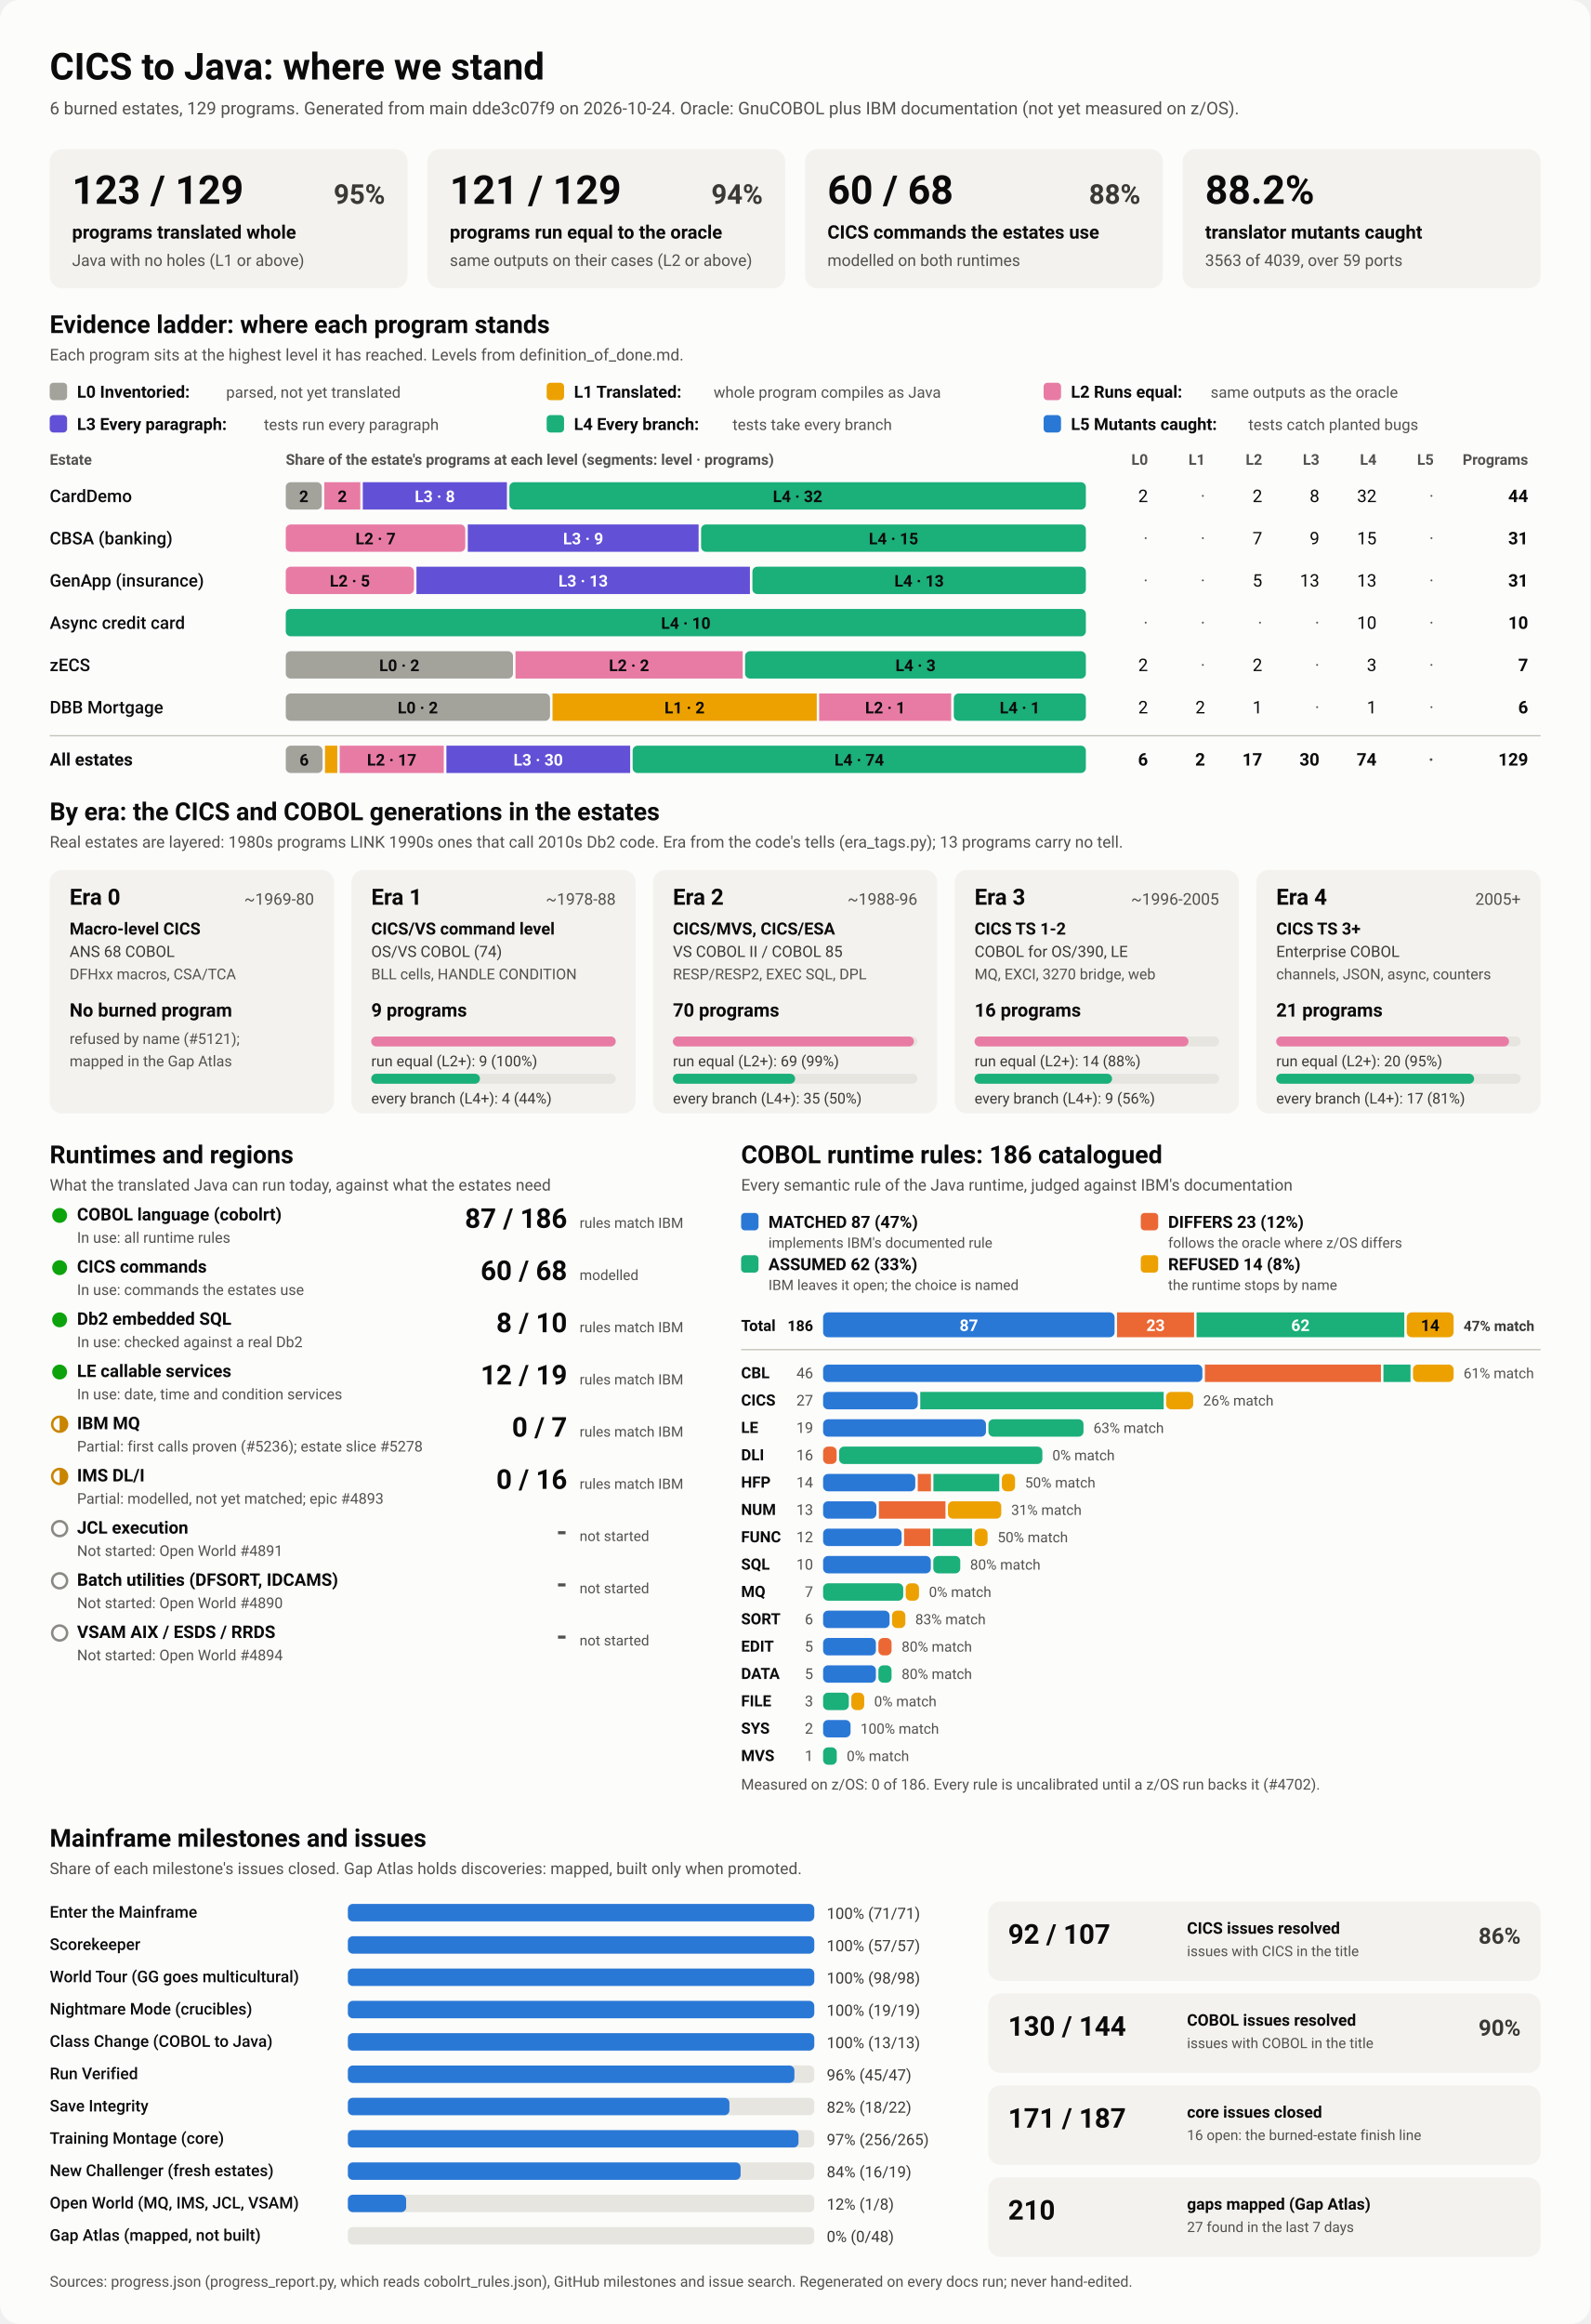
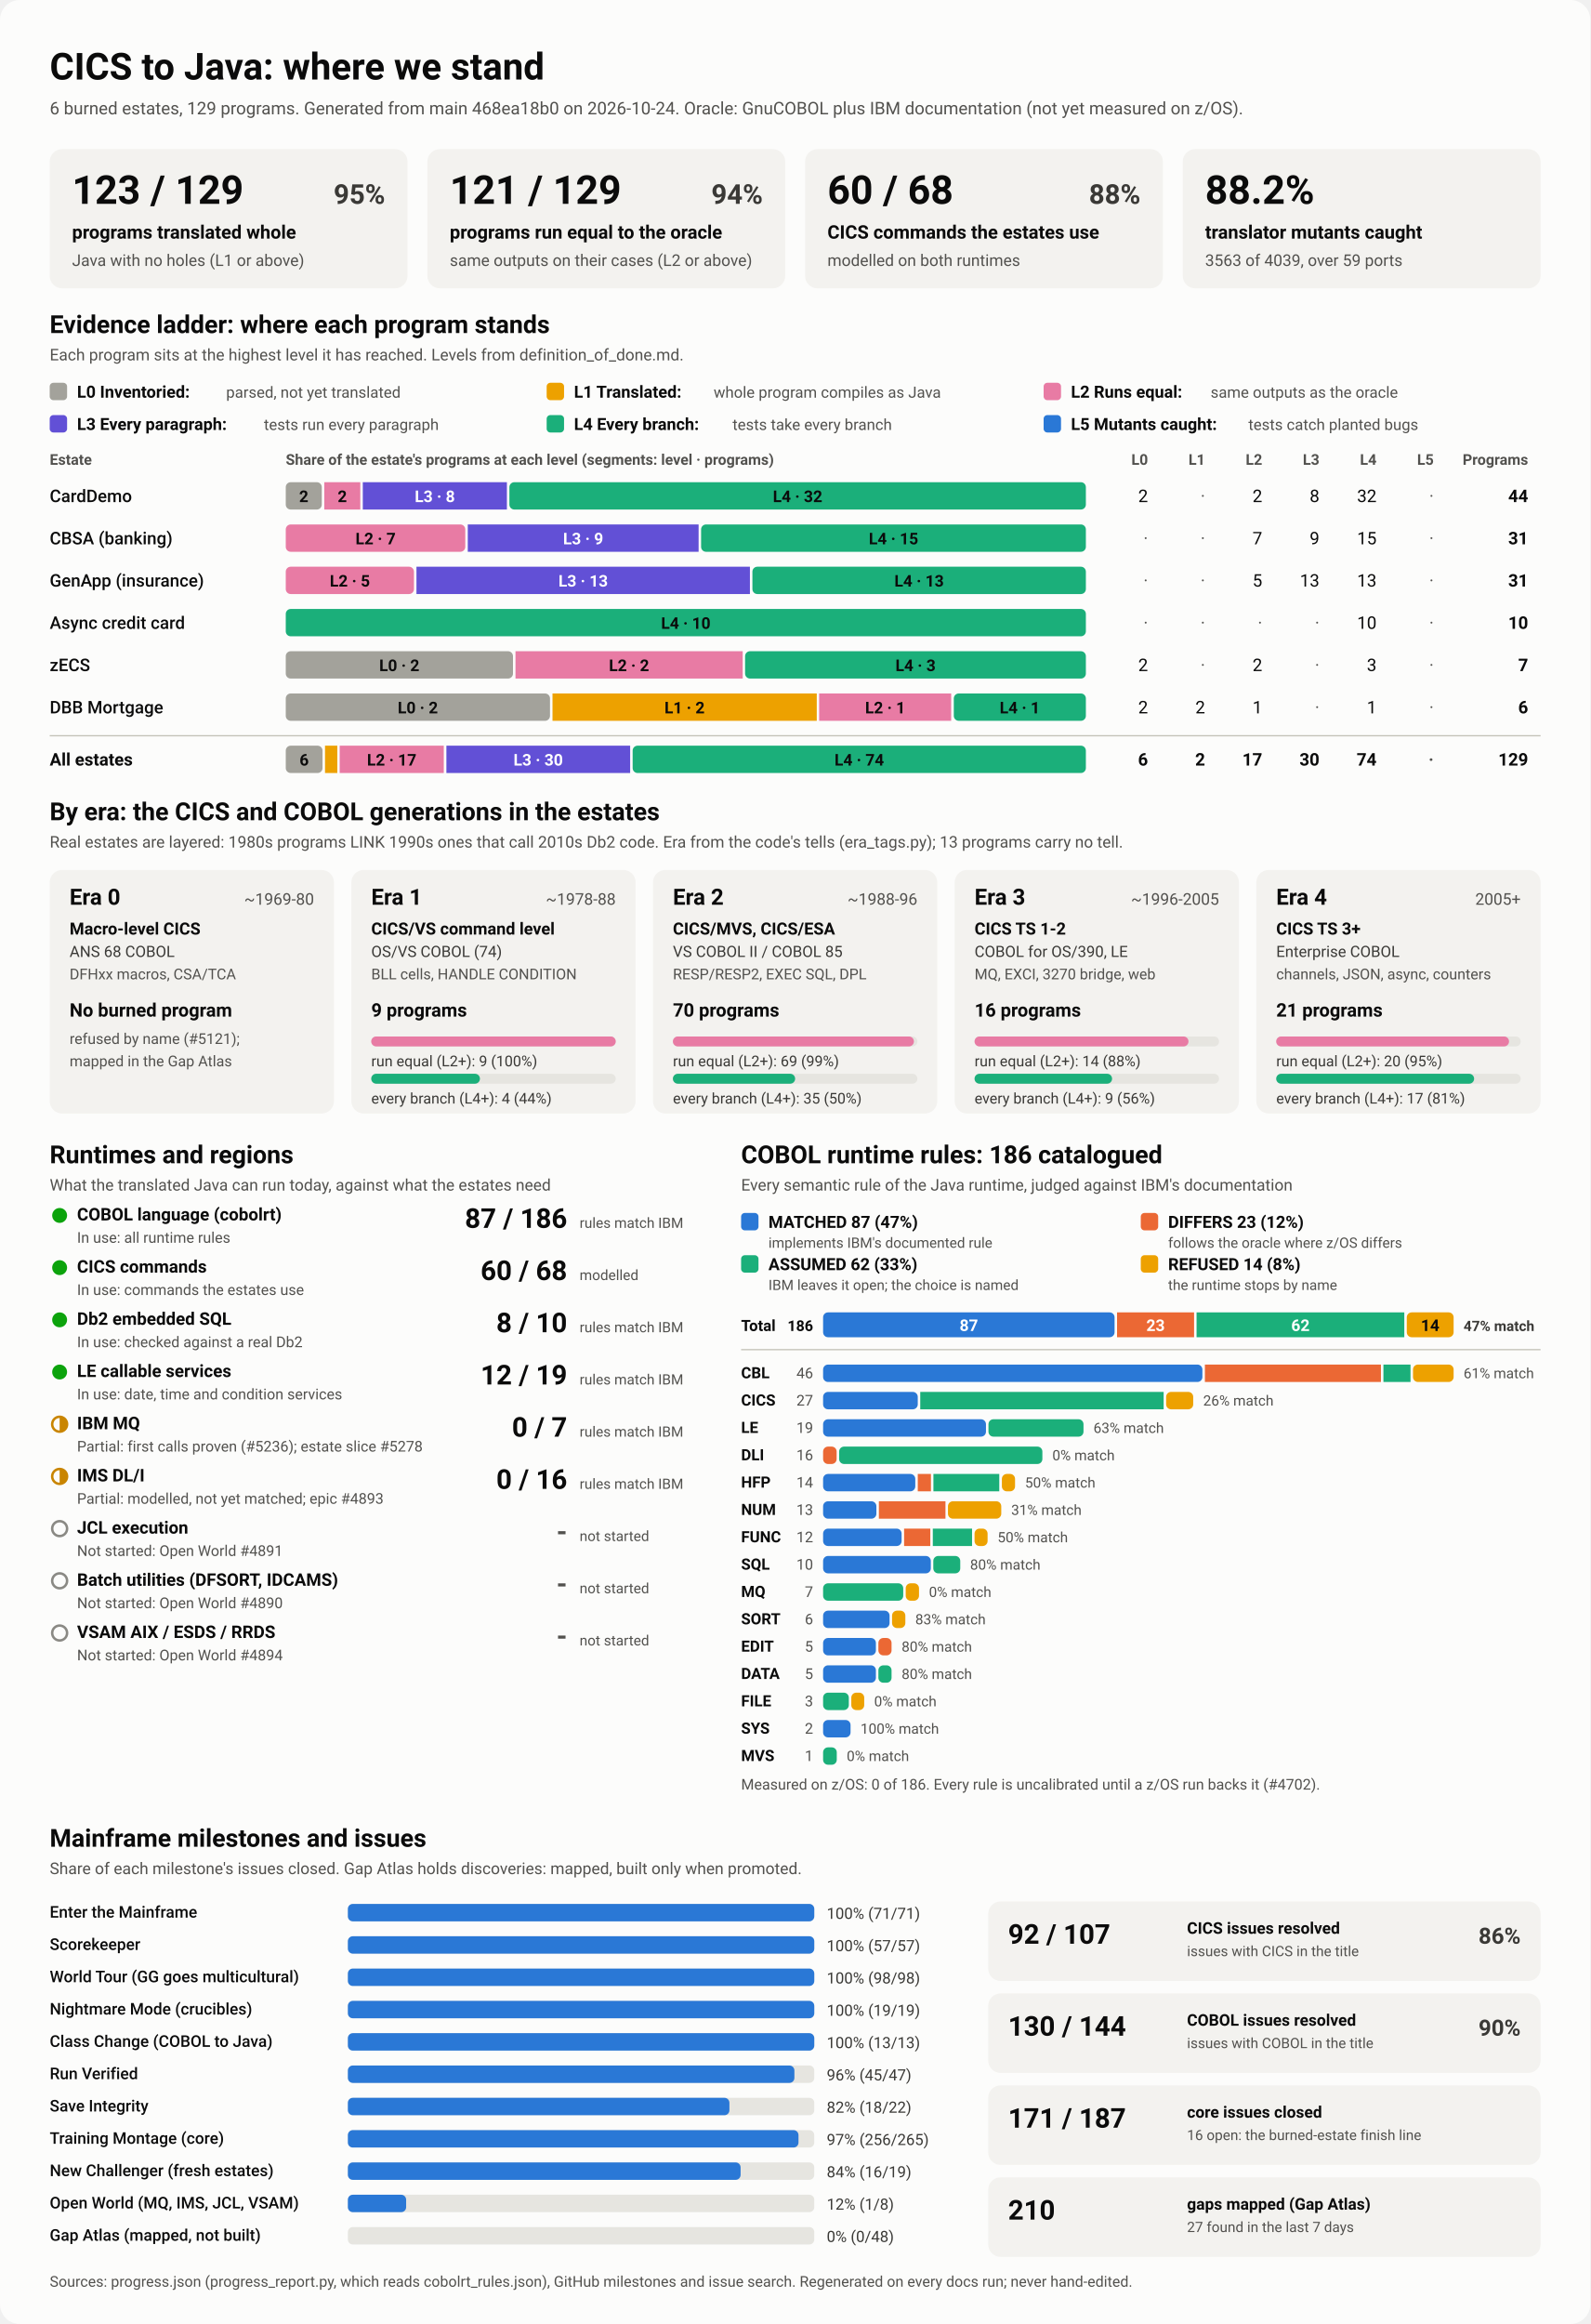
<svg xmlns="http://www.w3.org/2000/svg" viewBox="0 0 1280 1870" width="1280" height="1870" role="img" aria-labelledby="ttl">
  <style>
    svg { font-family: system-ui, -apple-system, 'Segoe UI', Roboto, Helvetica, Arial, sans-serif; }
    .bg { fill: #fcfcfb; }
    .card { fill: #f3f2ef; }
    .track { fill: #e6e5e0; }
    .rule { stroke: #c3c2b7; stroke-width: 1; }
    .t1 { fill: #0b0b0b; } .t2 { fill: #3a3936; } .t3 { fill: #52514e; }
    .on-dark { fill: #ffffff; } .on-light { fill: #0b0b0b; }
    .lv0 { fill: #a3a29b; } .lv1 { fill: #eda100; } .lv2 { fill: #e87ba4; } .lv3 { fill: #6250d6; } .lv4 { fill: #1baf7a; } .lv5 { fill: #2a78d6; } 
    .s0 { fill: #2a78d6; } .s1 { fill: #eb6834; } .s2 { fill: #1baf7a; } .s3 { fill: #eda100; } 
    .prog { fill: #2a78d6; }
    .st-good { fill: #0ca30c; } .st-warn { fill: none; stroke: #c98500; stroke-width: 2; }
    .st-warn-fill { fill: #c98500; } .st-none { fill: none; stroke: #8a8984; stroke-width: 2; }
    @media (prefers-color-scheme: dark) {
      .bg { fill: #1a1a19; } .card { fill: #242422; } .track { fill: #383835; } .rule { stroke: #52514e; }
      .t1 { fill: #f0efec; } .t2 { fill: #dddcd6; } .t3 { fill: #c3c2b7; }
      .on-light { fill: #0b0b0b; } .prog { fill: #3987e5; }
      .lv0 { fill: #6b6a64; } .lv1 { fill: #c98500; } .lv2 { fill: #d55181; } .lv3 { fill: #9085e9; } .lv4 { fill: #199e70; } .lv5 { fill: #3987e5; } 
      .s0 { fill: #3987e5; } .s1 { fill: #d95926; } .s2 { fill: #199e70; } .s3 { fill: #c98500; } 
    }
  </style>
  <rect class="bg" width="1280" height="1870" rx="16" />
  <text x="40.0" y="64.0" class="t1" font-size="30" font-weight="700" text-anchor="start">CICS to Java: where we stand</text>
-   <text x="40.0" y="92.0" class="t3" font-size="14" font-weight="400" text-anchor="start">6 burned estates, 129 programs. Generated from main dde3c07f9 on 2026-10-24. Oracle: GnuCOBOL plus IBM documentation (not yet measured on z/OS).</text>
+   <text x="40.0" y="92.0" class="t3" font-size="14" font-weight="400" text-anchor="start">6 burned estates, 129 programs. Generated from main 468ea18b0 on 2026-10-24. Oracle: GnuCOBOL plus IBM documentation (not yet measured on z/OS).</text>
  <rect x="40.0" y="120.0" width="288.0" height="112.0" rx="10" class="card" />
  <text x="58.0" y="164.0" class="t1" font-size="32" font-weight="700" text-anchor="start">123 / 129</text>
  <text x="310.0" y="164.0" class="t2" font-size="22" font-weight="600" text-anchor="end">95%</text>
  <text x="58.0" y="192.0" class="t1" font-size="15" font-weight="600" text-anchor="start">programs translated whole</text>
  <text x="58.0" y="214.0" class="t3" font-size="13" font-weight="400" text-anchor="start">Java with no holes (L1 or above)</text>
  <rect x="344.0" y="120.0" width="288.0" height="112.0" rx="10" class="card" />
  <text x="362.0" y="164.0" class="t1" font-size="32" font-weight="700" text-anchor="start">121 / 129</text>
  <text x="614.0" y="164.0" class="t2" font-size="22" font-weight="600" text-anchor="end">94%</text>
  <text x="362.0" y="192.0" class="t1" font-size="15" font-weight="600" text-anchor="start">programs run equal to the oracle</text>
  <text x="362.0" y="214.0" class="t3" font-size="13" font-weight="400" text-anchor="start">same outputs on their cases (L2 or above)</text>
  <rect x="648.0" y="120.0" width="288.0" height="112.0" rx="10" class="card" />
  <text x="666.0" y="164.0" class="t1" font-size="32" font-weight="700" text-anchor="start">60 / 68</text>
  <text x="918.0" y="164.0" class="t2" font-size="22" font-weight="600" text-anchor="end">88%</text>
  <text x="666.0" y="192.0" class="t1" font-size="15" font-weight="600" text-anchor="start">CICS commands the estates use</text>
  <text x="666.0" y="214.0" class="t3" font-size="13" font-weight="400" text-anchor="start">modelled on both runtimes</text>
  <rect x="952.0" y="120.0" width="288.0" height="112.0" rx="10" class="card" />
  <text x="970.0" y="164.0" class="t1" font-size="32" font-weight="700" text-anchor="start">88.2%</text>
  <text x="970.0" y="192.0" class="t1" font-size="15" font-weight="600" text-anchor="start">translator mutants caught</text>
  <text x="970.0" y="214.0" class="t3" font-size="13" font-weight="400" text-anchor="start">3563 of 4039, over 59 ports</text>
  <text x="40.0" y="268.0" class="t1" font-size="20" font-weight="700" text-anchor="start">Evidence ladder: where each program stands</text>
  <text x="40.0" y="290.0" class="t3" font-size="13" font-weight="400" text-anchor="start">Each program sits at the highest level it has reached. Levels from definition_of_done.md.</text>
  <rect x="40.0" y="308.0" width="14.0" height="14.0" rx="3" class="lv0" />
  <text x="62.0" y="320.0" class="t1" font-size="13.5" font-weight="600" text-anchor="start">L0 Inventoried:</text>
  <text x="182.0" y="320.0" class="t3" font-size="12.5" font-weight="400" text-anchor="start">parsed, not yet translated</text>
  <rect x="440.0" y="308.0" width="14.0" height="14.0" rx="3" class="lv1" />
  <text x="462.0" y="320.0" class="t1" font-size="13.5" font-weight="600" text-anchor="start">L1 Translated:</text>
  <text x="574.4" y="320.0" class="t3" font-size="12.5" font-weight="400" text-anchor="start">whole program compiles as Java</text>
  <rect x="840.0" y="308.0" width="14.0" height="14.0" rx="3" class="lv2" />
  <text x="862.0" y="320.0" class="t1" font-size="13.5" font-weight="600" text-anchor="start">L2 Runs equal:</text>
  <text x="974.4" y="320.0" class="t3" font-size="12.5" font-weight="400" text-anchor="start">same outputs as the oracle</text>
  <rect x="40.0" y="334.0" width="14.0" height="14.0" rx="3" class="lv3" />
  <text x="62.0" y="346.0" class="t1" font-size="13.5" font-weight="600" text-anchor="start">L3 Every paragraph:</text>
  <text x="212.4" y="346.0" class="t3" font-size="12.5" font-weight="400" text-anchor="start">tests run every paragraph</text>
  <rect x="440.0" y="334.0" width="14.0" height="14.0" rx="3" class="lv4" />
  <text x="462.0" y="346.0" class="t1" font-size="13.5" font-weight="600" text-anchor="start">L4 Every branch:</text>
  <text x="589.6" y="346.0" class="t3" font-size="12.5" font-weight="400" text-anchor="start">tests take every branch</text>
  <rect x="840.0" y="334.0" width="14.0" height="14.0" rx="3" class="lv5" />
  <text x="862.0" y="346.0" class="t1" font-size="13.5" font-weight="600" text-anchor="start">L5 Mutants caught:</text>
  <text x="1004.8" y="346.0" class="t3" font-size="12.5" font-weight="400" text-anchor="start">tests catch planted bugs</text>
  <text x="40.0" y="374.0" class="t3" font-size="12" font-weight="600" text-anchor="start">Estate</text>
  <text x="230.0" y="374.0" class="t3" font-size="12" font-weight="600" text-anchor="start">Share of the estate's programs at each level (segments: level · programs)</text>
  <text x="924.0" y="374.0" class="t3" font-size="12" font-weight="600" text-anchor="end">L0</text>
  <text x="970.0" y="374.0" class="t3" font-size="12" font-weight="600" text-anchor="end">L1</text>
  <text x="1016.0" y="374.0" class="t3" font-size="12" font-weight="600" text-anchor="end">L2</text>
  <text x="1062.0" y="374.0" class="t3" font-size="12" font-weight="600" text-anchor="end">L3</text>
  <text x="1108.0" y="374.0" class="t3" font-size="12" font-weight="600" text-anchor="end">L4</text>
  <text x="1154.0" y="374.0" class="t3" font-size="12" font-weight="600" text-anchor="end">L5</text>
  <text x="1230.0" y="374.0" class="t3" font-size="12" font-weight="600" text-anchor="end">Programs</text>
  <text x="40.0" y="404.0" class="t1" font-size="14" font-weight="500" text-anchor="start">CardDemo</text>
  <rect x="230.0" y="388.0" width="29.0" height="22.0" rx="4" class="lv0" />
  <text x="244.5" y="404.0" class="on-light" font-size="13" font-weight="600" text-anchor="middle">2</text>
  <rect x="261.0" y="388.0" width="29.0" height="22.0" rx="0" class="lv2" />
  <text x="275.5" y="404.0" class="on-light" font-size="13" font-weight="600" text-anchor="middle">2</text>
  <rect x="292.0" y="388.0" width="116.0" height="22.0" rx="0" class="lv3" />
  <text x="350.0" y="404.0" class="on-dark" font-size="13" font-weight="600" text-anchor="middle">L3 · 8</text>
  <rect x="410.0" y="388.0" width="464.0" height="22.0" rx="4" class="lv4" />
  <text x="642.0" y="404.0" class="on-light" font-size="13" font-weight="600" text-anchor="middle">L4 · 32</text>
  <text x="924.0" y="404.0" class="t1" font-size="14" font-weight="400" text-anchor="end">2</text>
  <text x="970.0" y="404.0" class="t3" font-size="14" font-weight="400" text-anchor="end">·</text>
  <text x="1016.0" y="404.0" class="t1" font-size="14" font-weight="400" text-anchor="end">2</text>
  <text x="1062.0" y="404.0" class="t1" font-size="14" font-weight="400" text-anchor="end">8</text>
  <text x="1108.0" y="404.0" class="t1" font-size="14" font-weight="400" text-anchor="end">32</text>
  <text x="1154.0" y="404.0" class="t3" font-size="14" font-weight="400" text-anchor="end">·</text>
  <text x="1230.0" y="404.0" class="t1" font-size="14" font-weight="700" text-anchor="end">44</text>
  <text x="40.0" y="438.0" class="t1" font-size="14" font-weight="500" text-anchor="start">CBSA (banking)</text>
  <rect x="230.0" y="422.0" width="144.5" height="22.0" rx="4" class="lv2" />
  <text x="302.3" y="438.0" class="on-light" font-size="13" font-weight="600" text-anchor="middle">L2 · 7</text>
  <rect x="376.5" y="422.0" width="185.8" height="22.0" rx="0" class="lv3" />
  <text x="469.4" y="438.0" class="on-dark" font-size="13" font-weight="600" text-anchor="middle">L3 · 9</text>
  <rect x="564.3" y="422.0" width="309.7" height="22.0" rx="4" class="lv4" />
  <text x="719.2" y="438.0" class="on-light" font-size="13" font-weight="600" text-anchor="middle">L4 · 15</text>
  <text x="924.0" y="438.0" class="t3" font-size="14" font-weight="400" text-anchor="end">·</text>
  <text x="970.0" y="438.0" class="t3" font-size="14" font-weight="400" text-anchor="end">·</text>
  <text x="1016.0" y="438.0" class="t1" font-size="14" font-weight="400" text-anchor="end">7</text>
  <text x="1062.0" y="438.0" class="t1" font-size="14" font-weight="400" text-anchor="end">9</text>
  <text x="1108.0" y="438.0" class="t1" font-size="14" font-weight="400" text-anchor="end">15</text>
  <text x="1154.0" y="438.0" class="t3" font-size="14" font-weight="400" text-anchor="end">·</text>
  <text x="1230.0" y="438.0" class="t1" font-size="14" font-weight="700" text-anchor="end">31</text>
  <text x="40.0" y="472.0" class="t1" font-size="14" font-weight="500" text-anchor="start">GenApp (insurance)</text>
  <rect x="230.0" y="456.0" width="103.2" height="22.0" rx="4" class="lv2" />
  <text x="281.6" y="472.0" class="on-light" font-size="13" font-weight="600" text-anchor="middle">L2 · 5</text>
  <rect x="335.2" y="456.0" width="268.4" height="22.0" rx="0" class="lv3" />
  <text x="469.4" y="472.0" class="on-dark" font-size="13" font-weight="600" text-anchor="middle">L3 · 13</text>
  <rect x="605.6" y="456.0" width="268.4" height="22.0" rx="4" class="lv4" />
  <text x="739.8" y="472.0" class="on-light" font-size="13" font-weight="600" text-anchor="middle">L4 · 13</text>
  <text x="924.0" y="472.0" class="t3" font-size="14" font-weight="400" text-anchor="end">·</text>
  <text x="970.0" y="472.0" class="t3" font-size="14" font-weight="400" text-anchor="end">·</text>
  <text x="1016.0" y="472.0" class="t1" font-size="14" font-weight="400" text-anchor="end">5</text>
  <text x="1062.0" y="472.0" class="t1" font-size="14" font-weight="400" text-anchor="end">13</text>
  <text x="1108.0" y="472.0" class="t1" font-size="14" font-weight="400" text-anchor="end">13</text>
  <text x="1154.0" y="472.0" class="t3" font-size="14" font-weight="400" text-anchor="end">·</text>
  <text x="1230.0" y="472.0" class="t1" font-size="14" font-weight="700" text-anchor="end">31</text>
  <text x="40.0" y="506.0" class="t1" font-size="14" font-weight="500" text-anchor="start">Async credit card</text>
  <rect x="230.0" y="490.0" width="644.0" height="22.0" rx="4" class="lv4" />
  <text x="552.0" y="506.0" class="on-light" font-size="13" font-weight="600" text-anchor="middle">L4 · 10</text>
  <text x="924.0" y="506.0" class="t3" font-size="14" font-weight="400" text-anchor="end">·</text>
  <text x="970.0" y="506.0" class="t3" font-size="14" font-weight="400" text-anchor="end">·</text>
  <text x="1016.0" y="506.0" class="t3" font-size="14" font-weight="400" text-anchor="end">·</text>
  <text x="1062.0" y="506.0" class="t3" font-size="14" font-weight="400" text-anchor="end">·</text>
  <text x="1108.0" y="506.0" class="t1" font-size="14" font-weight="400" text-anchor="end">10</text>
  <text x="1154.0" y="506.0" class="t3" font-size="14" font-weight="400" text-anchor="end">·</text>
  <text x="1230.0" y="506.0" class="t1" font-size="14" font-weight="700" text-anchor="end">10</text>
  <text x="40.0" y="540.0" class="t1" font-size="14" font-weight="500" text-anchor="start">zECS</text>
  <rect x="230.0" y="524.0" width="182.9" height="22.0" rx="4" class="lv0" />
  <text x="321.4" y="540.0" class="on-light" font-size="13" font-weight="600" text-anchor="middle">L0 · 2</text>
  <rect x="414.9" y="524.0" width="182.9" height="22.0" rx="0" class="lv2" />
  <text x="506.3" y="540.0" class="on-light" font-size="13" font-weight="600" text-anchor="middle">L2 · 2</text>
  <rect x="599.7" y="524.0" width="274.3" height="22.0" rx="4" class="lv4" />
  <text x="736.9" y="540.0" class="on-light" font-size="13" font-weight="600" text-anchor="middle">L4 · 3</text>
  <text x="924.0" y="540.0" class="t1" font-size="14" font-weight="400" text-anchor="end">2</text>
  <text x="970.0" y="540.0" class="t3" font-size="14" font-weight="400" text-anchor="end">·</text>
  <text x="1016.0" y="540.0" class="t1" font-size="14" font-weight="400" text-anchor="end">2</text>
  <text x="1062.0" y="540.0" class="t3" font-size="14" font-weight="400" text-anchor="end">·</text>
  <text x="1108.0" y="540.0" class="t1" font-size="14" font-weight="400" text-anchor="end">3</text>
  <text x="1154.0" y="540.0" class="t3" font-size="14" font-weight="400" text-anchor="end">·</text>
  <text x="1230.0" y="540.0" class="t1" font-size="14" font-weight="700" text-anchor="end">7</text>
  <text x="40.0" y="574.0" class="t1" font-size="14" font-weight="500" text-anchor="start">DBB Mortgage</text>
  <rect x="230.0" y="558.0" width="212.7" height="22.0" rx="4" class="lv0" />
  <text x="336.3" y="574.0" class="on-light" font-size="13" font-weight="600" text-anchor="middle">L0 · 2</text>
  <rect x="444.7" y="558.0" width="212.7" height="22.0" rx="0" class="lv1" />
  <text x="551.0" y="574.0" class="on-light" font-size="13" font-weight="600" text-anchor="middle">L1 · 2</text>
  <rect x="659.3" y="558.0" width="106.3" height="22.0" rx="0" class="lv2" />
  <text x="712.5" y="574.0" class="on-light" font-size="13" font-weight="600" text-anchor="middle">L2 · 1</text>
  <rect x="767.7" y="558.0" width="106.3" height="22.0" rx="4" class="lv4" />
  <text x="820.8" y="574.0" class="on-light" font-size="13" font-weight="600" text-anchor="middle">L4 · 1</text>
  <text x="924.0" y="574.0" class="t1" font-size="14" font-weight="400" text-anchor="end">2</text>
  <text x="970.0" y="574.0" class="t1" font-size="14" font-weight="400" text-anchor="end">2</text>
  <text x="1016.0" y="574.0" class="t1" font-size="14" font-weight="400" text-anchor="end">1</text>
  <text x="1062.0" y="574.0" class="t3" font-size="14" font-weight="400" text-anchor="end">·</text>
  <text x="1108.0" y="574.0" class="t1" font-size="14" font-weight="400" text-anchor="end">1</text>
  <text x="1154.0" y="574.0" class="t3" font-size="14" font-weight="400" text-anchor="end">·</text>
  <text x="1230.0" y="574.0" class="t1" font-size="14" font-weight="700" text-anchor="end">6</text>
  <line x1="40" x2="1240" y1="592" y2="592" class="rule" />
  <text x="40.0" y="616.0" class="t1" font-size="14" font-weight="700" text-anchor="start">All estates</text>
  <rect x="230.0" y="600.0" width="29.6" height="22.0" rx="4" class="lv0" />
  <text x="244.8" y="616.0" class="on-light" font-size="13" font-weight="600" text-anchor="middle">6</text>
  <rect x="261.6" y="600.0" width="9.9" height="22.0" rx="0" class="lv1" />
  <rect x="273.4" y="600.0" width="83.8" height="22.0" rx="0" class="lv2" />
  <text x="315.3" y="616.0" class="on-light" font-size="13" font-weight="600" text-anchor="middle">L2 · 17</text>
  <rect x="359.3" y="600.0" width="147.9" height="22.0" rx="0" class="lv3" />
  <text x="433.2" y="616.0" class="on-dark" font-size="13" font-weight="600" text-anchor="middle">L3 · 30</text>
  <rect x="509.2" y="600.0" width="364.8" height="22.0" rx="4" class="lv4" />
  <text x="691.6" y="616.0" class="on-light" font-size="13" font-weight="600" text-anchor="middle">L4 · 74</text>
  <text x="924.0" y="616.0" class="t1" font-size="14" font-weight="700" text-anchor="end">6</text>
  <text x="970.0" y="616.0" class="t1" font-size="14" font-weight="700" text-anchor="end">2</text>
  <text x="1016.0" y="616.0" class="t1" font-size="14" font-weight="700" text-anchor="end">17</text>
  <text x="1062.0" y="616.0" class="t1" font-size="14" font-weight="700" text-anchor="end">30</text>
  <text x="1108.0" y="616.0" class="t1" font-size="14" font-weight="700" text-anchor="end">74</text>
  <text x="1154.0" y="616.0" class="t3" font-size="14" font-weight="700" text-anchor="end">·</text>
  <text x="1230.0" y="616.0" class="t1" font-size="14" font-weight="700" text-anchor="end">129</text>
  <text x="40.0" y="660.0" class="t1" font-size="20" font-weight="700" text-anchor="start">By era: the CICS and COBOL generations in the estates</text>
  <text x="40.0" y="682.0" class="t3" font-size="13" font-weight="400" text-anchor="start">Real estates are layered: 1980s programs LINK 1990s ones that call 2010s Db2 code. Era from the code's tells (era_tags.py); 13 programs carry no tell.</text>
  <rect x="40.0" y="700.0" width="228.8" height="196.0" rx="10" class="card" />
  <text x="56.0" y="728.0" class="t1" font-size="18" font-weight="700" text-anchor="start">Era 0</text>
  <text x="252.8" y="728.0" class="t3" font-size="13" font-weight="400" text-anchor="end">~1969-80</text>
  <text x="56.0" y="752.0" class="t1" font-size="13.5" font-weight="600" text-anchor="start">Macro-level CICS</text>
  <text x="56.0" y="770.0" class="t2" font-size="12.5" font-weight="400" text-anchor="start">ANS 68 COBOL</text>
  <text x="56.0" y="788.0" class="t3" font-size="12" font-weight="400" text-anchor="start">DFHxx macros, CSA/TCA</text>
  <text x="56.0" y="818.0" class="t1" font-size="15" font-weight="700" text-anchor="start">No burned program</text>
  <text x="56.0" y="840.0" class="t3" font-size="12" font-weight="400" text-anchor="start">refused by name (#5121);</text>
  <text x="56.0" y="858.0" class="t3" font-size="12" font-weight="400" text-anchor="start">mapped in the Gap Atlas</text>
  <rect x="282.8" y="700.0" width="228.8" height="196.0" rx="10" class="card" />
  <text x="298.8" y="728.0" class="t1" font-size="18" font-weight="700" text-anchor="start">Era 1</text>
  <text x="495.6" y="728.0" class="t3" font-size="13" font-weight="400" text-anchor="end">~1978-88</text>
  <text x="298.8" y="752.0" class="t1" font-size="13.5" font-weight="600" text-anchor="start">CICS/VS command level</text>
  <text x="298.8" y="770.0" class="t2" font-size="12.5" font-weight="400" text-anchor="start">OS/VS COBOL (74)</text>
  <text x="298.8" y="788.0" class="t3" font-size="12" font-weight="400" text-anchor="start">BLL cells, HANDLE CONDITION</text>
  <text x="298.8" y="818.0" class="t1" font-size="15" font-weight="700" text-anchor="start">9 programs</text>
  <rect x="298.8" y="834.0" width="196.8" height="8.0" rx="4" class="track" />
  <rect x="298.8" y="834.0" width="196.8" height="8.0" rx="4" class="lv2" />
  <text x="298.8" y="858.0" class="t2" font-size="12" font-weight="400" text-anchor="start">run equal (L2+): 9 (100%)</text>
  <rect x="298.8" y="864.0" width="196.8" height="8.0" rx="4" class="track" />
  <rect x="298.8" y="864.0" width="87.5" height="8.0" rx="4" class="lv4" />
  <text x="298.8" y="888.0" class="t2" font-size="12" font-weight="400" text-anchor="start">every branch (L4+): 4 (44%)</text>
  <rect x="525.6" y="700.0" width="228.8" height="196.0" rx="10" class="card" />
  <text x="541.6" y="728.0" class="t1" font-size="18" font-weight="700" text-anchor="start">Era 2</text>
  <text x="738.4" y="728.0" class="t3" font-size="13" font-weight="400" text-anchor="end">~1988-96</text>
  <text x="541.6" y="752.0" class="t1" font-size="13.5" font-weight="600" text-anchor="start">CICS/MVS, CICS/ESA</text>
  <text x="541.6" y="770.0" class="t2" font-size="12.5" font-weight="400" text-anchor="start">VS COBOL II / COBOL 85</text>
  <text x="541.6" y="788.0" class="t3" font-size="12" font-weight="400" text-anchor="start">RESP/RESP2, EXEC SQL, DPL</text>
  <text x="541.6" y="818.0" class="t1" font-size="15" font-weight="700" text-anchor="start">70 programs</text>
  <rect x="541.6" y="834.0" width="196.8" height="8.0" rx="4" class="track" />
  <rect x="541.6" y="834.0" width="194.0" height="8.0" rx="4" class="lv2" />
  <text x="541.6" y="858.0" class="t2" font-size="12" font-weight="400" text-anchor="start">run equal (L2+): 69 (99%)</text>
  <rect x="541.6" y="864.0" width="196.8" height="8.0" rx="4" class="track" />
  <rect x="541.6" y="864.0" width="98.4" height="8.0" rx="4" class="lv4" />
  <text x="541.6" y="888.0" class="t2" font-size="12" font-weight="400" text-anchor="start">every branch (L4+): 35 (50%)</text>
  <rect x="768.4" y="700.0" width="228.8" height="196.0" rx="10" class="card" />
  <text x="784.4" y="728.0" class="t1" font-size="18" font-weight="700" text-anchor="start">Era 3</text>
  <text x="981.2" y="728.0" class="t3" font-size="13" font-weight="400" text-anchor="end">~1996-2005</text>
  <text x="784.4" y="752.0" class="t1" font-size="13.5" font-weight="600" text-anchor="start">CICS TS 1-2</text>
  <text x="784.4" y="770.0" class="t2" font-size="12.5" font-weight="400" text-anchor="start">COBOL for OS/390, LE</text>
  <text x="784.4" y="788.0" class="t3" font-size="12" font-weight="400" text-anchor="start">MQ, EXCI, 3270 bridge, web</text>
  <text x="784.4" y="818.0" class="t1" font-size="15" font-weight="700" text-anchor="start">16 programs</text>
  <rect x="784.4" y="834.0" width="196.8" height="8.0" rx="4" class="track" />
  <rect x="784.4" y="834.0" width="172.2" height="8.0" rx="4" class="lv2" />
  <text x="784.4" y="858.0" class="t2" font-size="12" font-weight="400" text-anchor="start">run equal (L2+): 14 (88%)</text>
  <rect x="784.4" y="864.0" width="196.8" height="8.0" rx="4" class="track" />
  <rect x="784.4" y="864.0" width="110.7" height="8.0" rx="4" class="lv4" />
  <text x="784.4" y="888.0" class="t2" font-size="12" font-weight="400" text-anchor="start">every branch (L4+): 9 (56%)</text>
  <rect x="1011.2" y="700.0" width="228.8" height="196.0" rx="10" class="card" />
  <text x="1027.2" y="728.0" class="t1" font-size="18" font-weight="700" text-anchor="start">Era 4</text>
  <text x="1224.0" y="728.0" class="t3" font-size="13" font-weight="400" text-anchor="end">2005+</text>
  <text x="1027.2" y="752.0" class="t1" font-size="13.5" font-weight="600" text-anchor="start">CICS TS 3+</text>
  <text x="1027.2" y="770.0" class="t2" font-size="12.5" font-weight="400" text-anchor="start">Enterprise COBOL</text>
  <text x="1027.2" y="788.0" class="t3" font-size="12" font-weight="400" text-anchor="start">channels, JSON, async, counters</text>
  <text x="1027.2" y="818.0" class="t1" font-size="15" font-weight="700" text-anchor="start">21 programs</text>
  <rect x="1027.2" y="834.0" width="196.8" height="8.0" rx="4" class="track" />
  <rect x="1027.2" y="834.0" width="187.4" height="8.0" rx="4" class="lv2" />
  <text x="1027.2" y="858.0" class="t2" font-size="12" font-weight="400" text-anchor="start">run equal (L2+): 20 (95%)</text>
  <rect x="1027.2" y="864.0" width="196.8" height="8.0" rx="4" class="track" />
  <rect x="1027.2" y="864.0" width="159.3" height="8.0" rx="4" class="lv4" />
  <text x="1027.2" y="888.0" class="t2" font-size="12" font-weight="400" text-anchor="start">every branch (L4+): 17 (81%)</text>
  <text x="40.0" y="936.0" class="t1" font-size="20" font-weight="700" text-anchor="start">Runtimes and regions</text>
  <text x="40.0" y="958.0" class="t3" font-size="13" font-weight="400" text-anchor="start">What the translated Java can run today, against what the estates need</text>
  <circle cx="48" cy="978" r="6" class="st-good" />
  <text x="62.0" y="982.0" class="t1" font-size="14" font-weight="600" text-anchor="start">COBOL language (cobolrt)</text>
  <text x="62.0" y="1000.0" class="t3" font-size="12" font-weight="400" text-anchor="start">In use: all runtime rules</text>
  <text x="456.5" y="988.0" class="t1" font-size="22" font-weight="700" text-anchor="end">87 / 186</text>
  <text x="466.5" y="988.0" class="t3" font-size="11.5" font-weight="400" text-anchor="start">rules match IBM</text>
  <circle cx="48" cy="1020" r="6" class="st-good" />
  <text x="62.0" y="1024.0" class="t1" font-size="14" font-weight="600" text-anchor="start">CICS commands</text>
  <text x="62.0" y="1042.0" class="t3" font-size="12" font-weight="400" text-anchor="start">In use: commands the estates use</text>
  <text x="456.5" y="1030.0" class="t1" font-size="22" font-weight="700" text-anchor="end">60 / 68</text>
  <text x="466.5" y="1030.0" class="t3" font-size="11.5" font-weight="400" text-anchor="start">modelled</text>
  <circle cx="48" cy="1062" r="6" class="st-good" />
  <text x="62.0" y="1066.0" class="t1" font-size="14" font-weight="600" text-anchor="start">Db2 embedded SQL</text>
  <text x="62.0" y="1084.0" class="t3" font-size="12" font-weight="400" text-anchor="start">In use: checked against a real Db2</text>
  <text x="456.5" y="1072.0" class="t1" font-size="22" font-weight="700" text-anchor="end">8 / 10</text>
  <text x="466.5" y="1072.0" class="t3" font-size="11.5" font-weight="400" text-anchor="start">rules match IBM</text>
  <circle cx="48" cy="1104" r="6" class="st-good" />
  <text x="62.0" y="1108.0" class="t1" font-size="14" font-weight="600" text-anchor="start">LE callable services</text>
  <text x="62.0" y="1126.0" class="t3" font-size="12" font-weight="400" text-anchor="start">In use: date, time and condition services</text>
  <text x="456.5" y="1114.0" class="t1" font-size="22" font-weight="700" text-anchor="end">12 / 19</text>
  <text x="466.5" y="1114.0" class="t3" font-size="11.5" font-weight="400" text-anchor="start">rules match IBM</text>
  <circle cx="48" cy="1146" r="6" class="st-warn" />
  <path d="M 48 1140 A 6 6 0 0 1 48 1152 Z" class="st-warn-fill" />
  <text x="62.0" y="1150.0" class="t1" font-size="14" font-weight="600" text-anchor="start">IBM MQ</text>
  <text x="62.0" y="1168.0" class="t3" font-size="12" font-weight="400" text-anchor="start">Partial: first calls proven (#5236); estate slice #5278</text>
  <text x="456.5" y="1156.0" class="t1" font-size="22" font-weight="700" text-anchor="end">0 / 7</text>
  <text x="466.5" y="1156.0" class="t3" font-size="11.5" font-weight="400" text-anchor="start">rules match IBM</text>
  <circle cx="48" cy="1188" r="6" class="st-warn" />
  <path d="M 48 1182 A 6 6 0 0 1 48 1194 Z" class="st-warn-fill" />
  <text x="62.0" y="1192.0" class="t1" font-size="14" font-weight="600" text-anchor="start">IMS DL/I</text>
  <text x="62.0" y="1210.0" class="t3" font-size="12" font-weight="400" text-anchor="start">Partial: modelled, not yet matched; epic #4893</text>
  <text x="456.5" y="1198.0" class="t1" font-size="22" font-weight="700" text-anchor="end">0 / 16</text>
  <text x="466.5" y="1198.0" class="t3" font-size="11.5" font-weight="400" text-anchor="start">rules match IBM</text>
  <circle cx="48" cy="1230" r="6" class="st-none" />
  <text x="62.0" y="1234.0" class="t1" font-size="14" font-weight="600" text-anchor="start">JCL execution</text>
  <text x="62.0" y="1252.0" class="t3" font-size="12" font-weight="400" text-anchor="start">Not started: Open World #4891</text>
  <text x="456.5" y="1240.0" class="t3" font-size="22" font-weight="700" text-anchor="end">-</text>
  <text x="466.5" y="1240.0" class="t3" font-size="11.5" font-weight="400" text-anchor="start">not started</text>
  <circle cx="48" cy="1272" r="6" class="st-none" />
  <text x="62.0" y="1276.0" class="t1" font-size="14" font-weight="600" text-anchor="start">Batch utilities (DFSORT, IDCAMS)</text>
  <text x="62.0" y="1294.0" class="t3" font-size="12" font-weight="400" text-anchor="start">Not started: Open World #4890</text>
  <text x="456.5" y="1282.0" class="t3" font-size="22" font-weight="700" text-anchor="end">-</text>
  <text x="466.5" y="1282.0" class="t3" font-size="11.5" font-weight="400" text-anchor="start">not started</text>
  <circle cx="48" cy="1314" r="6" class="st-none" />
  <text x="62.0" y="1318.0" class="t1" font-size="14" font-weight="600" text-anchor="start">VSAM AIX / ESDS / RRDS</text>
  <text x="62.0" y="1336.0" class="t3" font-size="12" font-weight="400" text-anchor="start">Not started: Open World #4894</text>
  <text x="456.5" y="1324.0" class="t3" font-size="22" font-weight="700" text-anchor="end">-</text>
  <text x="466.5" y="1324.0" class="t3" font-size="11.5" font-weight="400" text-anchor="start">not started</text>
  <text x="596.5" y="936.0" class="t1" font-size="20" font-weight="700" text-anchor="start">COBOL runtime rules: 186 catalogued</text>
  <text x="596.5" y="958.0" class="t3" font-size="13" font-weight="400" text-anchor="start">Every semantic rule of the Java runtime, judged against IBM's documentation</text>
  <rect x="596.5" y="976.0" width="14.0" height="14.0" rx="3" class="s0" />
  <text x="618.5" y="988.0" class="t1" font-size="13.5" font-weight="600" text-anchor="start">MATCHED  87 (47%)</text>
  <text x="618.5" y="1004.0" class="t3" font-size="11.5" font-weight="400" text-anchor="start">implements IBM's documented rule</text>
  <rect x="918.2" y="976.0" width="14.0" height="14.0" rx="3" class="s1" />
  <text x="940.2" y="988.0" class="t1" font-size="13.5" font-weight="600" text-anchor="start">DIFFERS  23 (12%)</text>
  <text x="940.2" y="1004.0" class="t3" font-size="11.5" font-weight="400" text-anchor="start">follows the oracle where z/OS differs</text>
  <rect x="596.5" y="1010.0" width="14.0" height="14.0" rx="3" class="s2" />
  <text x="618.5" y="1022.0" class="t1" font-size="13.5" font-weight="600" text-anchor="start">ASSUMED  62 (33%)</text>
  <text x="618.5" y="1038.0" class="t3" font-size="11.5" font-weight="400" text-anchor="start">IBM leaves it open; the choice is named</text>
  <rect x="918.2" y="1010.0" width="14.0" height="14.0" rx="3" class="s3" />
  <text x="940.2" y="1022.0" class="t1" font-size="13.5" font-weight="600" text-anchor="start">REFUSED  14 (8%)</text>
  <text x="940.2" y="1038.0" class="t3" font-size="11.5" font-weight="400" text-anchor="start">the runtime stops by name</text>
  <text x="596.5" y="1071.0" class="t1" font-size="12.5" font-weight="700" text-anchor="start">Total</text>
  <text x="654.5" y="1071.0" class="t1" font-size="12" font-weight="700" text-anchor="end">186</text>
  <rect x="662.5" y="1056.0" width="234.6" height="20.0" rx="4" class="s0" />
  <text x="779.8" y="1071.0" class="on-dark" font-size="13" font-weight="600" text-anchor="middle">87</text>
  <rect x="899.1" y="1056.0" width="62.0" height="20.0" rx="0" class="s1" />
  <text x="930.1" y="1071.0" class="on-dark" font-size="13" font-weight="600" text-anchor="middle">23</text>
  <rect x="963.1" y="1056.0" width="167.2" height="20.0" rx="0" class="s2" />
  <text x="1046.7" y="1071.0" class="on-dark" font-size="13" font-weight="600" text-anchor="middle">62</text>
  <rect x="1132.3" y="1056.0" width="37.7" height="20.0" rx="4" class="s3" />
  <text x="1151.1" y="1071.0" class="on-light" font-size="13" font-weight="600" text-anchor="middle">14</text>
  <text x="1178.0" y="1071.0" class="t2" font-size="11.5" font-weight="600" text-anchor="start">47% match</text>
  <line x1="596.5" x2="1240.0" y1="1086" y2="1086" class="rule" />
  <text x="596.5" y="1109.0" class="t1" font-size="12.5" font-weight="600" text-anchor="start">CBL</text>
  <text x="654.5" y="1109.0" class="t3" font-size="12" font-weight="400" text-anchor="end">46</text>
  <rect x="662.5" y="1098.0" width="305.3" height="14.0" rx="4" class="s0" />
  <rect x="969.8" y="1098.0" width="141.7" height="14.0" rx="0" class="s1" />
  <rect x="1113.5" y="1098.0" width="21.8" height="14.0" rx="0" class="s2" />
  <rect x="1137.3" y="1098.0" width="32.7" height="14.0" rx="4" class="s3" />
  <text x="1178.0" y="1109.0" class="t3" font-size="11.5" font-weight="400" text-anchor="start">61% match</text>
  <text x="596.5" y="1131.0" class="t1" font-size="12.5" font-weight="600" text-anchor="start">CICS</text>
  <text x="654.5" y="1131.0" class="t3" font-size="12" font-weight="400" text-anchor="end">27</text>
  <rect x="662.5" y="1120.0" width="76.2" height="14.0" rx="4" class="s0" />
  <rect x="740.7" y="1120.0" width="195.9" height="14.0" rx="0" class="s2" />
  <rect x="938.6" y="1120.0" width="21.8" height="14.0" rx="4" class="s3" />
  <text x="968.4" y="1131.0" class="t3" font-size="11.5" font-weight="400" text-anchor="start">26% match</text>
  <text x="596.5" y="1153.0" class="t1" font-size="12.5" font-weight="600" text-anchor="start">LE</text>
  <text x="654.5" y="1153.0" class="t3" font-size="12" font-weight="400" text-anchor="end">19</text>
  <rect x="662.5" y="1142.0" width="131.1" height="14.0" rx="4" class="s0" />
  <rect x="795.6" y="1142.0" width="76.5" height="14.0" rx="4" class="s2" />
  <text x="880.1" y="1153.0" class="t3" font-size="11.5" font-weight="400" text-anchor="start">63% match</text>
  <text x="596.5" y="1175.0" class="t1" font-size="12.5" font-weight="600" text-anchor="start">DLI</text>
  <text x="654.5" y="1175.0" class="t3" font-size="12" font-weight="400" text-anchor="end">16</text>
  <rect x="662.5" y="1164.0" width="10.9" height="14.0" rx="4" class="s1" />
  <rect x="675.4" y="1164.0" width="163.6" height="14.0" rx="4" class="s2" />
  <text x="847.0" y="1175.0" class="t3" font-size="11.5" font-weight="400" text-anchor="start">0% match</text>
  <text x="596.5" y="1197.0" class="t1" font-size="12.5" font-weight="600" text-anchor="start">HFP</text>
  <text x="654.5" y="1197.0" class="t3" font-size="12" font-weight="400" text-anchor="end">14</text>
  <rect x="662.5" y="1186.0" width="74.2" height="14.0" rx="4" class="s0" />
  <rect x="738.7" y="1186.0" width="10.6" height="14.0" rx="0" class="s1" />
  <rect x="751.3" y="1186.0" width="53.0" height="14.0" rx="0" class="s2" />
  <rect x="806.4" y="1186.0" width="10.6" height="14.0" rx="4" class="s3" />
  <text x="825.0" y="1197.0" class="t3" font-size="11.5" font-weight="400" text-anchor="start">50% match</text>
  <text x="596.5" y="1219.0" class="t1" font-size="12.5" font-weight="600" text-anchor="start">NUM</text>
  <text x="654.5" y="1219.0" class="t3" font-size="12" font-weight="400" text-anchor="end">13</text>
  <rect x="662.5" y="1208.0" width="42.9" height="14.0" rx="4" class="s0" />
  <rect x="707.4" y="1208.0" width="53.6" height="14.0" rx="0" class="s1" />
  <rect x="763.0" y="1208.0" width="42.9" height="14.0" rx="4" class="s3" />
  <text x="813.9" y="1219.0" class="t3" font-size="11.5" font-weight="400" text-anchor="start">31% match</text>
  <text x="596.5" y="1241.0" class="t1" font-size="12.5" font-weight="600" text-anchor="start">FUNC</text>
  <text x="654.5" y="1241.0" class="t3" font-size="12" font-weight="400" text-anchor="end">12</text>
  <rect x="662.5" y="1230.0" width="63.2" height="14.0" rx="4" class="s0" />
  <rect x="727.7" y="1230.0" width="21.1" height="14.0" rx="0" class="s1" />
  <rect x="750.8" y="1230.0" width="31.6" height="14.0" rx="0" class="s2" />
  <rect x="784.4" y="1230.0" width="10.5" height="14.0" rx="4" class="s3" />
  <text x="802.9" y="1241.0" class="t3" font-size="11.5" font-weight="400" text-anchor="start">50% match</text>
  <text x="596.5" y="1263.0" class="t1" font-size="12.5" font-weight="600" text-anchor="start">SQL</text>
  <text x="654.5" y="1263.0" class="t3" font-size="12" font-weight="400" text-anchor="end">10</text>
  <rect x="662.5" y="1252.0" width="86.7" height="14.0" rx="4" class="s0" />
  <rect x="751.2" y="1252.0" width="21.7" height="14.0" rx="4" class="s2" />
  <text x="780.8" y="1263.0" class="t3" font-size="11.5" font-weight="400" text-anchor="start">80% match</text>
  <text x="596.5" y="1285.0" class="t1" font-size="12.5" font-weight="600" text-anchor="start">MQ</text>
  <text x="654.5" y="1285.0" class="t3" font-size="12" font-weight="400" text-anchor="end">7</text>
  <rect x="662.5" y="1274.0" width="64.5" height="14.0" rx="4" class="s2" />
  <rect x="729.0" y="1274.0" width="10.7" height="14.0" rx="4" class="s3" />
  <text x="747.7" y="1285.0" class="t3" font-size="11.5" font-weight="400" text-anchor="start">0% match</text>
  <text x="596.5" y="1307.0" class="t1" font-size="12.5" font-weight="600" text-anchor="start">SORT</text>
  <text x="654.5" y="1307.0" class="t3" font-size="12" font-weight="400" text-anchor="end">6</text>
  <rect x="662.5" y="1296.0" width="53.5" height="14.0" rx="4" class="s0" />
  <rect x="718.0" y="1296.0" width="10.7" height="14.0" rx="4" class="s3" />
  <text x="736.7" y="1307.0" class="t3" font-size="11.5" font-weight="400" text-anchor="start">83% match</text>
  <text x="596.5" y="1329.0" class="t1" font-size="12.5" font-weight="600" text-anchor="start">EDIT</text>
  <text x="654.5" y="1329.0" class="t3" font-size="12" font-weight="400" text-anchor="end">5</text>
  <rect x="662.5" y="1318.0" width="42.5" height="14.0" rx="4" class="s0" />
  <rect x="707.0" y="1318.0" width="10.6" height="14.0" rx="4" class="s1" />
  <text x="725.7" y="1329.0" class="t3" font-size="11.5" font-weight="400" text-anchor="start">80% match</text>
  <text x="596.5" y="1351.0" class="t1" font-size="12.5" font-weight="600" text-anchor="start">DATA</text>
  <text x="654.5" y="1351.0" class="t3" font-size="12" font-weight="400" text-anchor="end">5</text>
  <rect x="662.5" y="1340.0" width="42.5" height="14.0" rx="4" class="s0" />
  <rect x="707.0" y="1340.0" width="10.6" height="14.0" rx="4" class="s2" />
  <text x="725.7" y="1351.0" class="t3" font-size="11.5" font-weight="400" text-anchor="start">80% match</text>
  <text x="596.5" y="1373.0" class="t1" font-size="12.5" font-weight="600" text-anchor="start">FILE</text>
  <text x="654.5" y="1373.0" class="t3" font-size="12" font-weight="400" text-anchor="end">3</text>
  <rect x="662.5" y="1362.0" width="20.7" height="14.0" rx="4" class="s2" />
  <rect x="685.2" y="1362.0" width="10.4" height="14.0" rx="4" class="s3" />
  <text x="703.6" y="1373.0" class="t3" font-size="11.5" font-weight="400" text-anchor="start">0% match</text>
  <text x="596.5" y="1395.0" class="t1" font-size="12.5" font-weight="600" text-anchor="start">SYS</text>
  <text x="654.5" y="1395.0" class="t3" font-size="12" font-weight="400" text-anchor="end">2</text>
  <rect x="662.5" y="1384.0" width="22.1" height="14.0" rx="4" class="s0" />
  <text x="692.6" y="1395.0" class="t3" font-size="11.5" font-weight="400" text-anchor="start">100% match</text>
  <text x="596.5" y="1417.0" class="t1" font-size="12.5" font-weight="600" text-anchor="start">MVS</text>
  <text x="654.5" y="1417.0" class="t3" font-size="12" font-weight="400" text-anchor="end">1</text>
  <rect x="662.5" y="1406.0" width="11.0" height="14.0" rx="4" class="s2" />
  <text x="681.5" y="1417.0" class="t3" font-size="11.5" font-weight="400" text-anchor="start">0% match</text>
  <text x="596.5" y="1440.0" class="t3" font-size="12" font-weight="400" text-anchor="start">Measured on z/OS: 0 of 186. Every rule is uncalibrated until a z/OS run backs it (#4702).</text>
  <text x="40.0" y="1486.0" class="t1" font-size="20" font-weight="700" text-anchor="start">Mainframe milestones and issues</text>
  <text x="40.0" y="1508.0" class="t3" font-size="13" font-weight="400" text-anchor="start">Share of each milestone's issues closed. Gap Atlas holds discoveries: mapped, built only when promoted.</text>
  <text x="40.0" y="1543.0" class="t1" font-size="13" font-weight="500" text-anchor="start">Enter the Mainframe</text>
  <rect x="280.0" y="1532.0" width="375.4" height="14.0" rx="4" class="track" />
  <rect x="280.0" y="1532.0" width="375.4" height="14.0" rx="4" class="prog" />
  <text x="665.4" y="1544.0" class="t2" font-size="12.5" font-weight="400" text-anchor="start">100%  (71/71)</text>
  <text x="40.0" y="1569.0" class="t1" font-size="13" font-weight="500" text-anchor="start">Scorekeeper</text>
  <rect x="280.0" y="1558.0" width="375.4" height="14.0" rx="4" class="track" />
  <rect x="280.0" y="1558.0" width="375.4" height="14.0" rx="4" class="prog" />
  <text x="665.4" y="1570.0" class="t2" font-size="12.5" font-weight="400" text-anchor="start">100%  (57/57)</text>
  <text x="40.0" y="1595.0" class="t1" font-size="13" font-weight="500" text-anchor="start">World Tour (GG goes multicultural)</text>
  <rect x="280.0" y="1584.0" width="375.4" height="14.0" rx="4" class="track" />
  <rect x="280.0" y="1584.0" width="375.4" height="14.0" rx="4" class="prog" />
  <text x="665.4" y="1596.0" class="t2" font-size="12.5" font-weight="400" text-anchor="start">100%  (98/98)</text>
  <text x="40.0" y="1621.0" class="t1" font-size="13" font-weight="500" text-anchor="start">Nightmare Mode (crucibles)</text>
  <rect x="280.0" y="1610.0" width="375.4" height="14.0" rx="4" class="track" />
  <rect x="280.0" y="1610.0" width="375.4" height="14.0" rx="4" class="prog" />
  <text x="665.4" y="1622.0" class="t2" font-size="12.5" font-weight="400" text-anchor="start">100%  (19/19)</text>
  <text x="40.0" y="1647.0" class="t1" font-size="13" font-weight="500" text-anchor="start">Class Change (COBOL to Java)</text>
  <rect x="280.0" y="1636.0" width="375.4" height="14.0" rx="4" class="track" />
  <rect x="280.0" y="1636.0" width="375.4" height="14.0" rx="4" class="prog" />
  <text x="665.4" y="1648.0" class="t2" font-size="12.5" font-weight="400" text-anchor="start">100%  (13/13)</text>
  <text x="40.0" y="1673.0" class="t1" font-size="13" font-weight="500" text-anchor="start">Run Verified</text>
  <rect x="280.0" y="1662.0" width="375.4" height="14.0" rx="4" class="track" />
  <rect x="280.0" y="1662.0" width="359.4" height="14.0" rx="4" class="prog" />
  <text x="665.4" y="1674.0" class="t2" font-size="12.5" font-weight="400" text-anchor="start">96%  (45/47)</text>
  <text x="40.0" y="1699.0" class="t1" font-size="13" font-weight="500" text-anchor="start">Save Integrity</text>
  <rect x="280.0" y="1688.0" width="375.4" height="14.0" rx="4" class="track" />
  <rect x="280.0" y="1688.0" width="307.1" height="14.0" rx="4" class="prog" />
  <text x="665.4" y="1700.0" class="t2" font-size="12.5" font-weight="400" text-anchor="start">82%  (18/22)</text>
  <text x="40.0" y="1725.0" class="t1" font-size="13" font-weight="500" text-anchor="start">Training Montage (core)</text>
  <rect x="280.0" y="1714.0" width="375.4" height="14.0" rx="4" class="track" />
  <rect x="280.0" y="1714.0" width="362.7" height="14.0" rx="4" class="prog" />
  <text x="665.4" y="1726.0" class="t2" font-size="12.5" font-weight="400" text-anchor="start">97%  (256/265)</text>
  <text x="40.0" y="1751.0" class="t1" font-size="13" font-weight="500" text-anchor="start">New Challenger (fresh estates)</text>
  <rect x="280.0" y="1740.0" width="375.4" height="14.0" rx="4" class="track" />
  <rect x="280.0" y="1740.0" width="316.1" height="14.0" rx="4" class="prog" />
  <text x="665.4" y="1752.0" class="t2" font-size="12.5" font-weight="400" text-anchor="start">84%  (16/19)</text>
  <text x="40.0" y="1777.0" class="t1" font-size="13" font-weight="500" text-anchor="start">Open World (MQ, IMS, JCL, VSAM)</text>
  <rect x="280.0" y="1766.0" width="375.4" height="14.0" rx="4" class="track" />
  <rect x="280.0" y="1766.0" width="46.9" height="14.0" rx="4" class="prog" />
  <text x="665.4" y="1778.0" class="t2" font-size="12.5" font-weight="400" text-anchor="start">12%  (1/8)</text>
  <text x="40.0" y="1803.0" class="t1" font-size="13" font-weight="500" text-anchor="start">Gap Atlas (mapped, not built)</text>
  <rect x="280.0" y="1792.0" width="375.4" height="14.0" rx="4" class="track" />
  <text x="665.4" y="1804.0" class="t2" font-size="12.5" font-weight="400" text-anchor="start">0%  (0/48)</text>
  <rect x="795.4" y="1530.0" width="444.6" height="64.0" rx="10" class="card" />
  <text x="811.4" y="1564.0" class="t1" font-size="22" font-weight="700" text-anchor="start">92 / 107</text>
  <text x="1224.0" y="1564.0" class="t2" font-size="18" font-weight="600" text-anchor="end">86%</text>
  <text x="955.4" y="1556.0" class="t1" font-size="13" font-weight="600" text-anchor="start">CICS issues resolved</text>
  <text x="955.4" y="1574.0" class="t3" font-size="11.5" font-weight="400" text-anchor="start">issues with CICS in the title</text>
  <rect x="795.4" y="1604.0" width="444.6" height="64.0" rx="10" class="card" />
  <text x="811.4" y="1638.0" class="t1" font-size="22" font-weight="700" text-anchor="start">130 / 144</text>
  <text x="1224.0" y="1638.0" class="t2" font-size="18" font-weight="600" text-anchor="end">90%</text>
  <text x="955.4" y="1630.0" class="t1" font-size="13" font-weight="600" text-anchor="start">COBOL issues resolved</text>
  <text x="955.4" y="1648.0" class="t3" font-size="11.5" font-weight="400" text-anchor="start">issues with COBOL in the title</text>
  <rect x="795.4" y="1678.0" width="444.6" height="64.0" rx="10" class="card" />
  <text x="811.4" y="1712.0" class="t1" font-size="22" font-weight="700" text-anchor="start">171 / 187</text>
  <text x="955.4" y="1704.0" class="t1" font-size="13" font-weight="600" text-anchor="start">core issues closed</text>
  <text x="955.4" y="1722.0" class="t3" font-size="11.5" font-weight="400" text-anchor="start">16 open: the burned-estate finish line</text>
  <rect x="795.4" y="1752.0" width="444.6" height="64.0" rx="10" class="card" />
  <text x="811.4" y="1786.0" class="t1" font-size="22" font-weight="700" text-anchor="start">210</text>
  <text x="955.4" y="1778.0" class="t1" font-size="13" font-weight="600" text-anchor="start">gaps mapped (Gap Atlas)</text>
  <text x="955.4" y="1796.0" class="t3" font-size="11.5" font-weight="400" text-anchor="start">27 found in the last 7 days</text>
  <text x="40.0" y="1840.0" class="t3" font-size="12" font-weight="400" text-anchor="start">Sources: progress.json (progress_report.py, which reads cobolrt_rules.json), GitHub milestones and issue search. Regenerated on every docs run; never hand-edited.</text>
</svg>
